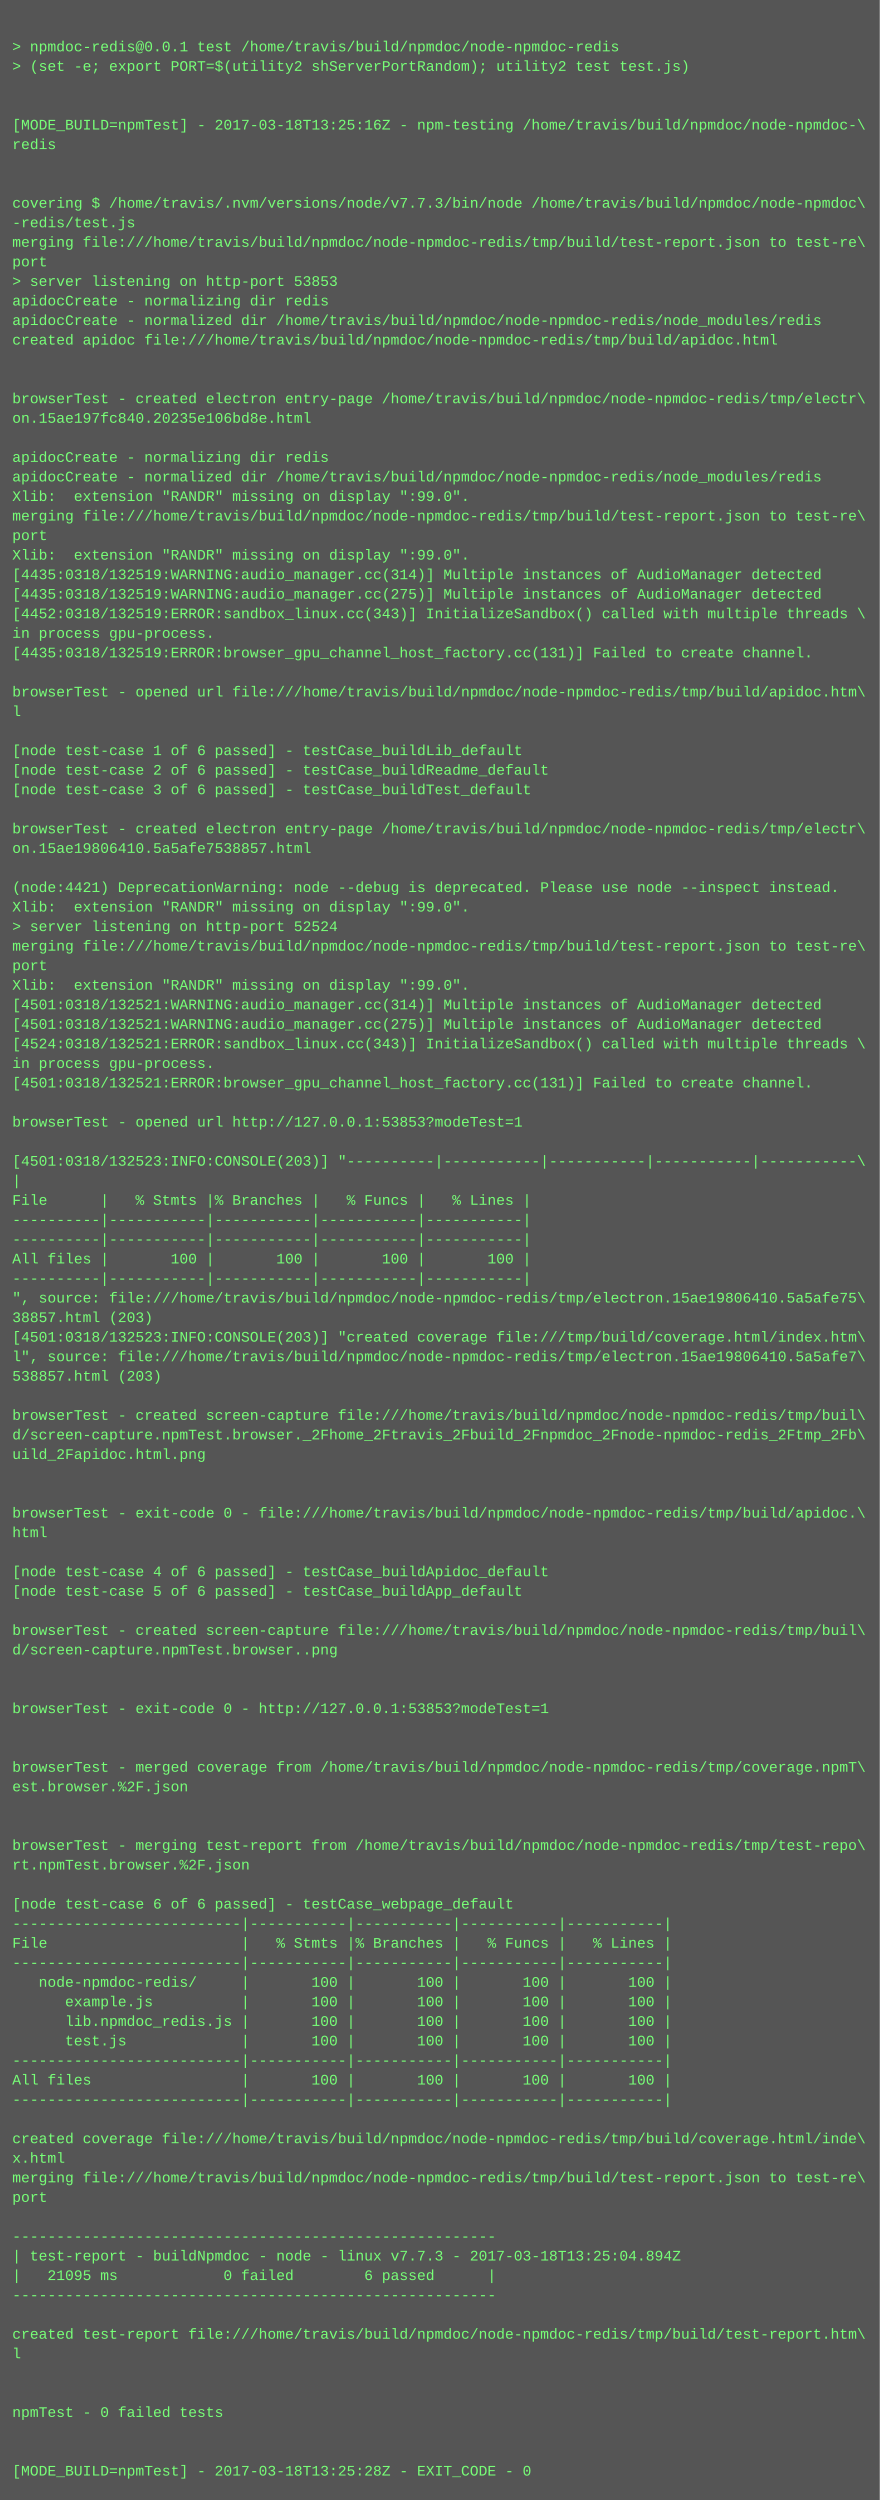
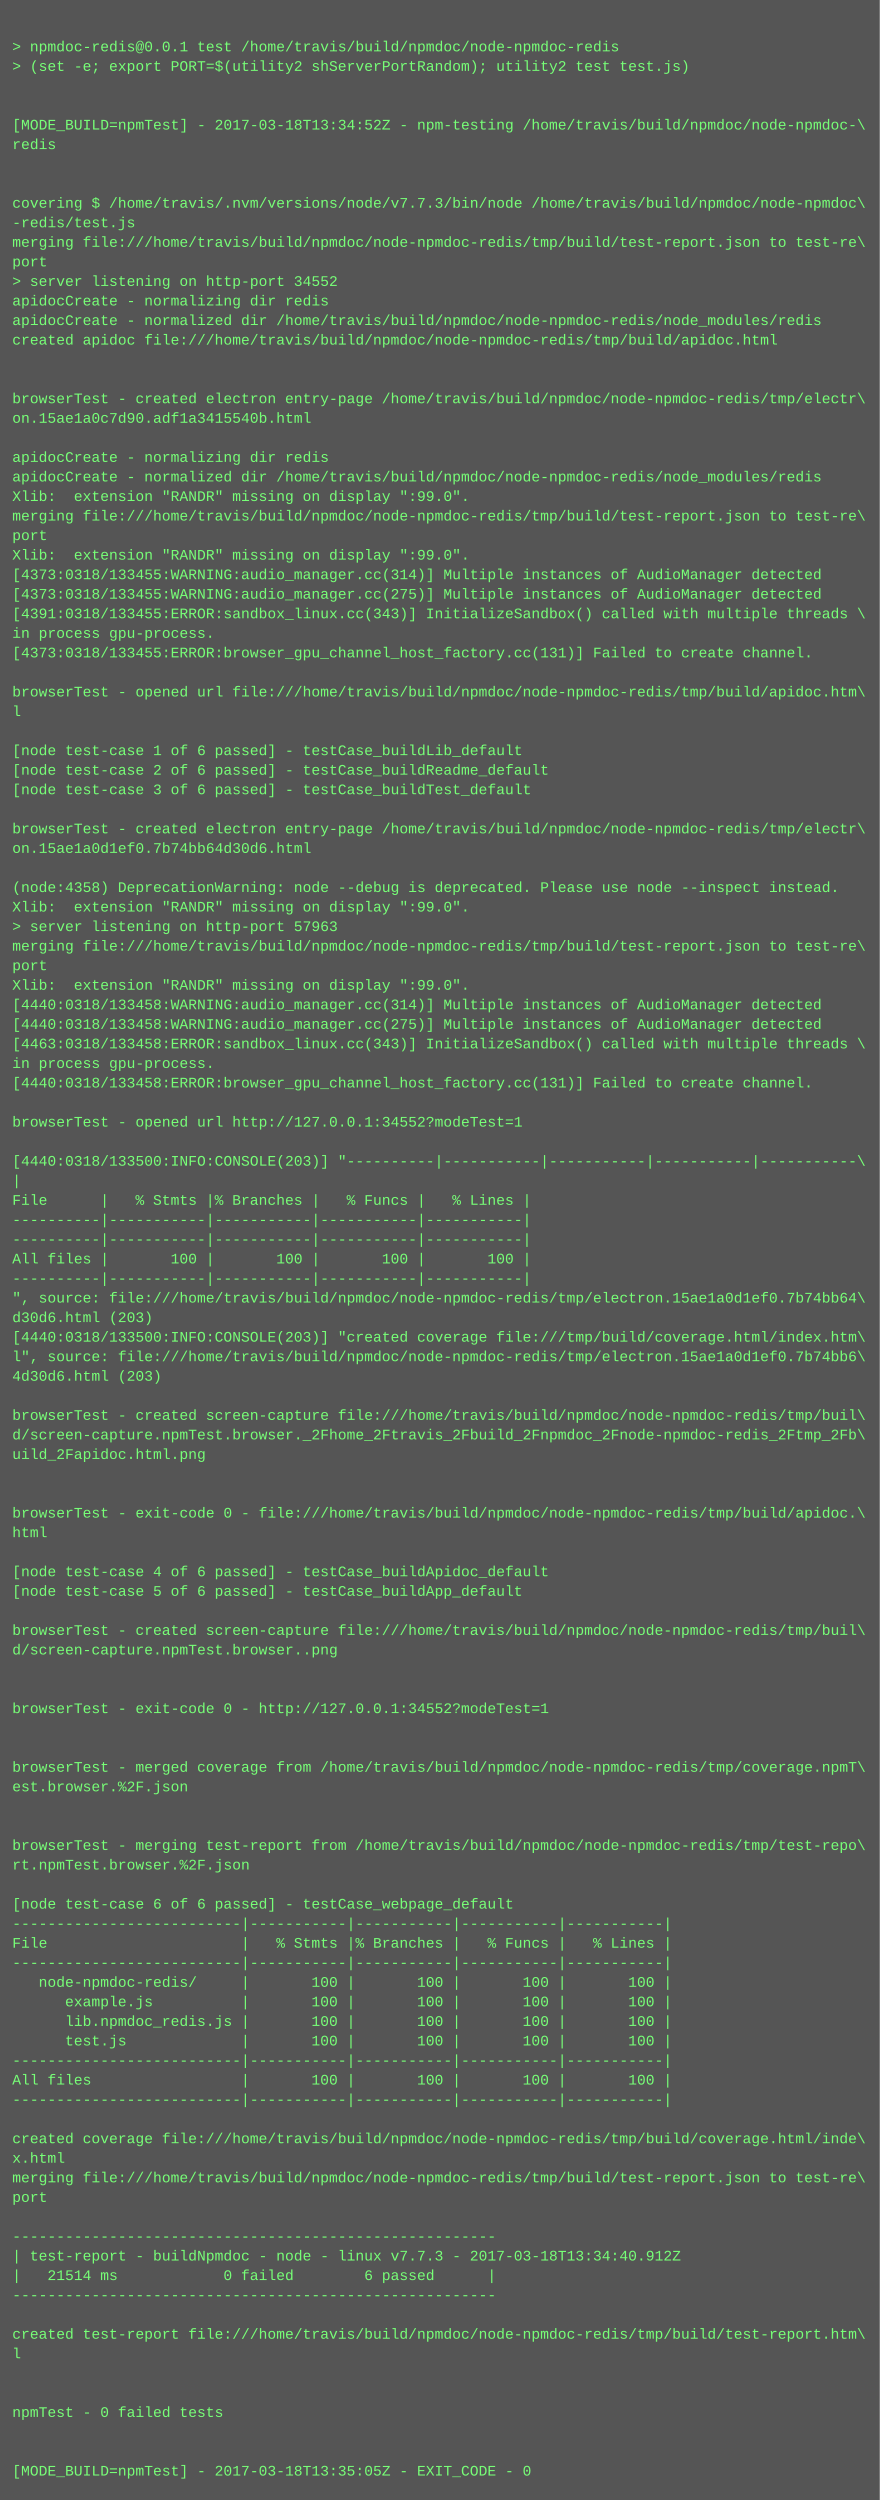
<svg xmlns="http://www.w3.org/2000/svg" height="2046" width="720">
  <rect height="2046" fill="#555" width="720" />
  <text fill="#7f7" font-family="Courier New" font-size="12" xml:space="preserve">
    <tspan x="10" y="26" />
    <tspan x="10" y="42">&gt; npmdoc-redis@0.0.1 test /home/travis/build/npmdoc/node-npmdoc-redis</tspan>
    <tspan x="10" y="58">&gt; (set -e; export PORT=$(utility2 shServerPortRandom); utility2 test test.js)</tspan>
    <tspan x="10" y="74" />
    <tspan x="10" y="90" />
-     <tspan x="10" y="106">[MODE_BUILD=npmTest] - 2017-03-18T13:25:16Z - npm-testing /home/travis/build/npmdoc/node-npmdoc-\</tspan>
+     <tspan x="10" y="106">[MODE_BUILD=npmTest] - 2017-03-18T13:34:52Z - npm-testing /home/travis/build/npmdoc/node-npmdoc-\</tspan>
    <tspan x="10" y="122">redis</tspan>
    <tspan x="10" y="138" />
    <tspan x="10" y="154" />
    <tspan x="10" y="170">covering $ /home/travis/.nvm/versions/node/v7.7.3/bin/node /home/travis/build/npmdoc/node-npmdoc\</tspan>
    <tspan x="10" y="186">-redis/test.js</tspan>
    <tspan x="10" y="202">merging file:///home/travis/build/npmdoc/node-npmdoc-redis/tmp/build/test-report.json to test-re\</tspan>
    <tspan x="10" y="218">port</tspan>
-     <tspan x="10" y="234">&gt; server listening on http-port 53853</tspan>
+     <tspan x="10" y="234">&gt; server listening on http-port 34552</tspan>
    <tspan x="10" y="250">apidocCreate - normalizing dir redis</tspan>
    <tspan x="10" y="266">apidocCreate - normalized dir /home/travis/build/npmdoc/node-npmdoc-redis/node_modules/redis</tspan>
    <tspan x="10" y="282">created apidoc file:///home/travis/build/npmdoc/node-npmdoc-redis/tmp/build/apidoc.html</tspan>
    <tspan x="10" y="298" />
    <tspan x="10" y="314" />
    <tspan x="10" y="330">browserTest - created electron entry-page /home/travis/build/npmdoc/node-npmdoc-redis/tmp/electr\</tspan>
-     <tspan x="10" y="346">on.15ae197fc840.20235e106bd8e.html</tspan>
+     <tspan x="10" y="346">on.15ae1a0c7d90.adf1a3415540b.html</tspan>
    <tspan x="10" y="362" />
    <tspan x="10" y="378">apidocCreate - normalizing dir redis</tspan>
    <tspan x="10" y="394">apidocCreate - normalized dir /home/travis/build/npmdoc/node-npmdoc-redis/node_modules/redis</tspan>
    <tspan x="10" y="410">Xlib:  extension "RANDR" missing on display ":99.0".</tspan>
    <tspan x="10" y="426">merging file:///home/travis/build/npmdoc/node-npmdoc-redis/tmp/build/test-report.json to test-re\</tspan>
    <tspan x="10" y="442">port</tspan>
    <tspan x="10" y="458">Xlib:  extension "RANDR" missing on display ":99.0".</tspan>
-     <tspan x="10" y="474">[4435:0318/132519:WARNING:audio_manager.cc(314)] Multiple instances of AudioManager detected</tspan>
-     <tspan x="10" y="490">[4435:0318/132519:WARNING:audio_manager.cc(275)] Multiple instances of AudioManager detected</tspan>
-     <tspan x="10" y="506">[4452:0318/132519:ERROR:sandbox_linux.cc(343)] InitializeSandbox() called with multiple threads \</tspan>
+     <tspan x="10" y="474">[4373:0318/133455:WARNING:audio_manager.cc(314)] Multiple instances of AudioManager detected</tspan>
+     <tspan x="10" y="490">[4373:0318/133455:WARNING:audio_manager.cc(275)] Multiple instances of AudioManager detected</tspan>
+     <tspan x="10" y="506">[4391:0318/133455:ERROR:sandbox_linux.cc(343)] InitializeSandbox() called with multiple threads \</tspan>
    <tspan x="10" y="522">in process gpu-process. </tspan>
-     <tspan x="10" y="538">[4435:0318/132519:ERROR:browser_gpu_channel_host_factory.cc(131)] Failed to create channel.</tspan>
+     <tspan x="10" y="538">[4373:0318/133455:ERROR:browser_gpu_channel_host_factory.cc(131)] Failed to create channel.</tspan>
    <tspan x="10" y="554" />
    <tspan x="10" y="570">browserTest - opened url file:///home/travis/build/npmdoc/node-npmdoc-redis/tmp/build/apidoc.htm\</tspan>
    <tspan x="10" y="586">l</tspan>
    <tspan x="10" y="602" />
    <tspan x="10" y="618">[node test-case 1 of 6 passed] - testCase_buildLib_default</tspan>
    <tspan x="10" y="634">[node test-case 2 of 6 passed] - testCase_buildReadme_default</tspan>
    <tspan x="10" y="650">[node test-case 3 of 6 passed] - testCase_buildTest_default</tspan>
    <tspan x="10" y="666" />
    <tspan x="10" y="682">browserTest - created electron entry-page /home/travis/build/npmdoc/node-npmdoc-redis/tmp/electr\</tspan>
-     <tspan x="10" y="698">on.15ae19806410.5a5afe7538857.html</tspan>
+     <tspan x="10" y="698">on.15ae1a0d1ef0.7b74bb64d30d6.html</tspan>
    <tspan x="10" y="714" />
-     <tspan x="10" y="730">(node:4421) DeprecationWarning: node --debug is deprecated. Please use node --inspect instead.</tspan>
+     <tspan x="10" y="730">(node:4358) DeprecationWarning: node --debug is deprecated. Please use node --inspect instead.</tspan>
    <tspan x="10" y="746">Xlib:  extension "RANDR" missing on display ":99.0".</tspan>
-     <tspan x="10" y="762">&gt; server listening on http-port 52524</tspan>
+     <tspan x="10" y="762">&gt; server listening on http-port 57963</tspan>
    <tspan x="10" y="778">merging file:///home/travis/build/npmdoc/node-npmdoc-redis/tmp/build/test-report.json to test-re\</tspan>
    <tspan x="10" y="794">port</tspan>
    <tspan x="10" y="810">Xlib:  extension "RANDR" missing on display ":99.0".</tspan>
-     <tspan x="10" y="826">[4501:0318/132521:WARNING:audio_manager.cc(314)] Multiple instances of AudioManager detected</tspan>
-     <tspan x="10" y="842">[4501:0318/132521:WARNING:audio_manager.cc(275)] Multiple instances of AudioManager detected</tspan>
-     <tspan x="10" y="858">[4524:0318/132521:ERROR:sandbox_linux.cc(343)] InitializeSandbox() called with multiple threads \</tspan>
+     <tspan x="10" y="826">[4440:0318/133458:WARNING:audio_manager.cc(314)] Multiple instances of AudioManager detected</tspan>
+     <tspan x="10" y="842">[4440:0318/133458:WARNING:audio_manager.cc(275)] Multiple instances of AudioManager detected</tspan>
+     <tspan x="10" y="858">[4463:0318/133458:ERROR:sandbox_linux.cc(343)] InitializeSandbox() called with multiple threads \</tspan>
    <tspan x="10" y="874">in process gpu-process. </tspan>
-     <tspan x="10" y="890">[4501:0318/132521:ERROR:browser_gpu_channel_host_factory.cc(131)] Failed to create channel.</tspan>
+     <tspan x="10" y="890">[4440:0318/133458:ERROR:browser_gpu_channel_host_factory.cc(131)] Failed to create channel.</tspan>
    <tspan x="10" y="906" />
-     <tspan x="10" y="922">browserTest - opened url http://127.0.0.1:53853?modeTest=1</tspan>
+     <tspan x="10" y="922">browserTest - opened url http://127.0.0.1:34552?modeTest=1</tspan>
    <tspan x="10" y="938" />
-     <tspan x="10" y="954">[4501:0318/132523:INFO:CONSOLE(203)] "----------|-----------|-----------|-----------|-----------\</tspan>
+     <tspan x="10" y="954">[4440:0318/133500:INFO:CONSOLE(203)] "----------|-----------|-----------|-----------|-----------\</tspan>
    <tspan x="10" y="970">|</tspan>
    <tspan x="10" y="986">File      |   % Stmts |% Branches |   % Funcs |   % Lines |</tspan>
    <tspan x="10" y="1002">----------|-----------|-----------|-----------|-----------|</tspan>
    <tspan x="10" y="1018">----------|-----------|-----------|-----------|-----------|</tspan>
    <tspan x="10" y="1034">All files |       100 |       100 |       100 |       100 |</tspan>
    <tspan x="10" y="1050">----------|-----------|-----------|-----------|-----------|</tspan>
-     <tspan x="10" y="1066">", source: file:///home/travis/build/npmdoc/node-npmdoc-redis/tmp/electron.15ae19806410.5a5afe75\</tspan>
-     <tspan x="10" y="1082">38857.html (203)</tspan>
-     <tspan x="10" y="1098">[4501:0318/132523:INFO:CONSOLE(203)] "created coverage file:///tmp/build/coverage.html/index.htm\</tspan>
-     <tspan x="10" y="1114">l", source: file:///home/travis/build/npmdoc/node-npmdoc-redis/tmp/electron.15ae19806410.5a5afe7\</tspan>
-     <tspan x="10" y="1130">538857.html (203)</tspan>
+     <tspan x="10" y="1066">", source: file:///home/travis/build/npmdoc/node-npmdoc-redis/tmp/electron.15ae1a0d1ef0.7b74bb64\</tspan>
+     <tspan x="10" y="1082">d30d6.html (203)</tspan>
+     <tspan x="10" y="1098">[4440:0318/133500:INFO:CONSOLE(203)] "created coverage file:///tmp/build/coverage.html/index.htm\</tspan>
+     <tspan x="10" y="1114">l", source: file:///home/travis/build/npmdoc/node-npmdoc-redis/tmp/electron.15ae1a0d1ef0.7b74bb6\</tspan>
+     <tspan x="10" y="1130">4d30d6.html (203)</tspan>
    <tspan x="10" y="1146" />
    <tspan x="10" y="1162">browserTest - created screen-capture file:///home/travis/build/npmdoc/node-npmdoc-redis/tmp/buil\</tspan>
    <tspan x="10" y="1178">d/screen-capture.npmTest.browser._2Fhome_2Ftravis_2Fbuild_2Fnpmdoc_2Fnode-npmdoc-redis_2Ftmp_2Fb\</tspan>
    <tspan x="10" y="1194">uild_2Fapidoc.html.png</tspan>
    <tspan x="10" y="1210" />
    <tspan x="10" y="1226" />
    <tspan x="10" y="1242">browserTest - exit-code 0 - file:///home/travis/build/npmdoc/node-npmdoc-redis/tmp/build/apidoc.\</tspan>
    <tspan x="10" y="1258">html</tspan>
    <tspan x="10" y="1274" />
    <tspan x="10" y="1290">[node test-case 4 of 6 passed] - testCase_buildApidoc_default</tspan>
    <tspan x="10" y="1306">[node test-case 5 of 6 passed] - testCase_buildApp_default</tspan>
    <tspan x="10" y="1322" />
    <tspan x="10" y="1338">browserTest - created screen-capture file:///home/travis/build/npmdoc/node-npmdoc-redis/tmp/buil\</tspan>
    <tspan x="10" y="1354">d/screen-capture.npmTest.browser..png</tspan>
    <tspan x="10" y="1370" />
    <tspan x="10" y="1386" />
-     <tspan x="10" y="1402">browserTest - exit-code 0 - http://127.0.0.1:53853?modeTest=1</tspan>
+     <tspan x="10" y="1402">browserTest - exit-code 0 - http://127.0.0.1:34552?modeTest=1</tspan>
    <tspan x="10" y="1418" />
    <tspan x="10" y="1434" />
    <tspan x="10" y="1450">browserTest - merged coverage from /home/travis/build/npmdoc/node-npmdoc-redis/tmp/coverage.npmT\</tspan>
    <tspan x="10" y="1466">est.browser.%2F.json</tspan>
    <tspan x="10" y="1482" />
    <tspan x="10" y="1498" />
    <tspan x="10" y="1514">browserTest - merging test-report from /home/travis/build/npmdoc/node-npmdoc-redis/tmp/test-repo\</tspan>
    <tspan x="10" y="1530">rt.npmTest.browser.%2F.json</tspan>
    <tspan x="10" y="1546" />
    <tspan x="10" y="1562">[node test-case 6 of 6 passed] - testCase_webpage_default</tspan>
    <tspan x="10" y="1578">--------------------------|-----------|-----------|-----------|-----------|</tspan>
    <tspan x="10" y="1594">File                      |   % Stmts |% Branches |   % Funcs |   % Lines |</tspan>
    <tspan x="10" y="1610">--------------------------|-----------|-----------|-----------|-----------|</tspan>
    <tspan x="10" y="1626">   node-npmdoc-redis/     |       100 |       100 |       100 |       100 |</tspan>
    <tspan x="10" y="1642">      example.js          |       100 |       100 |       100 |       100 |</tspan>
    <tspan x="10" y="1658">      lib.npmdoc_redis.js |       100 |       100 |       100 |       100 |</tspan>
    <tspan x="10" y="1674">      test.js             |       100 |       100 |       100 |       100 |</tspan>
    <tspan x="10" y="1690">--------------------------|-----------|-----------|-----------|-----------|</tspan>
    <tspan x="10" y="1706">All files                 |       100 |       100 |       100 |       100 |</tspan>
    <tspan x="10" y="1722">--------------------------|-----------|-----------|-----------|-----------|</tspan>
    <tspan x="10" y="1738" />
    <tspan x="10" y="1754">created coverage file:///home/travis/build/npmdoc/node-npmdoc-redis/tmp/build/coverage.html/inde\</tspan>
    <tspan x="10" y="1770">x.html</tspan>
    <tspan x="10" y="1786">merging file:///home/travis/build/npmdoc/node-npmdoc-redis/tmp/build/test-report.json to test-re\</tspan>
    <tspan x="10" y="1802">port</tspan>
    <tspan x="10" y="1818" />
    <tspan x="10" y="1834">-------------------------------------------------------</tspan>
-     <tspan x="10" y="1850">| test-report - buildNpmdoc - node - linux v7.7.3 - 2017-03-18T13:25:04.894Z</tspan>
-     <tspan x="10" y="1866">|   21095 ms            0 failed        6 passed      |</tspan>
+     <tspan x="10" y="1850">| test-report - buildNpmdoc - node - linux v7.7.3 - 2017-03-18T13:34:40.912Z</tspan>
+     <tspan x="10" y="1866">|   21514 ms            0 failed        6 passed      |</tspan>
    <tspan x="10" y="1882">-------------------------------------------------------</tspan>
    <tspan x="10" y="1898" />
    <tspan x="10" y="1914">created test-report file:///home/travis/build/npmdoc/node-npmdoc-redis/tmp/build/test-report.htm\</tspan>
    <tspan x="10" y="1930">l</tspan>
    <tspan x="10" y="1946" />
    <tspan x="10" y="1962" />
    <tspan x="10" y="1978">npmTest - 0 failed tests</tspan>
    <tspan x="10" y="1994" />
    <tspan x="10" y="2010" />
-     <tspan x="10" y="2026">[MODE_BUILD=npmTest] - 2017-03-18T13:25:28Z - EXIT_CODE - 0</tspan>
+     <tspan x="10" y="2026">[MODE_BUILD=npmTest] - 2017-03-18T13:35:05Z - EXIT_CODE - 0</tspan>
  </text>
</svg>
